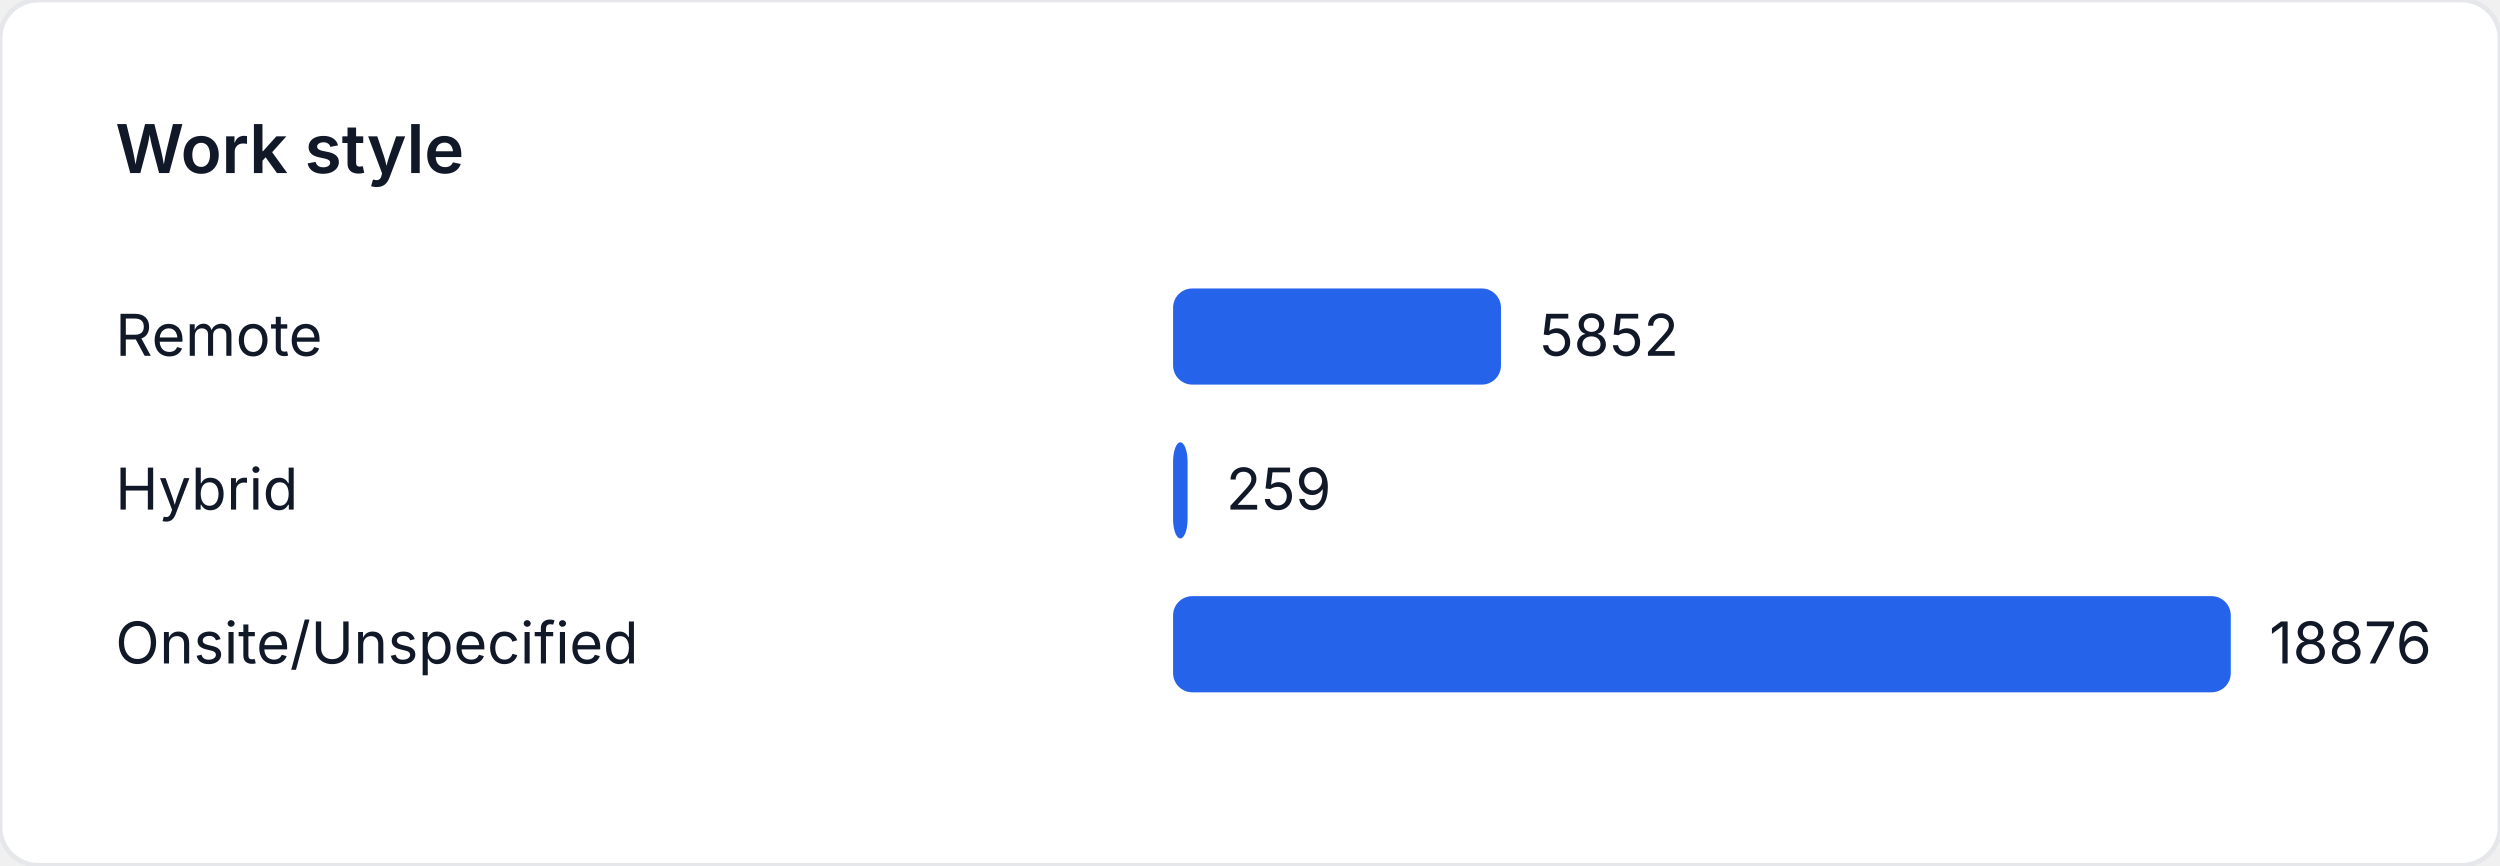
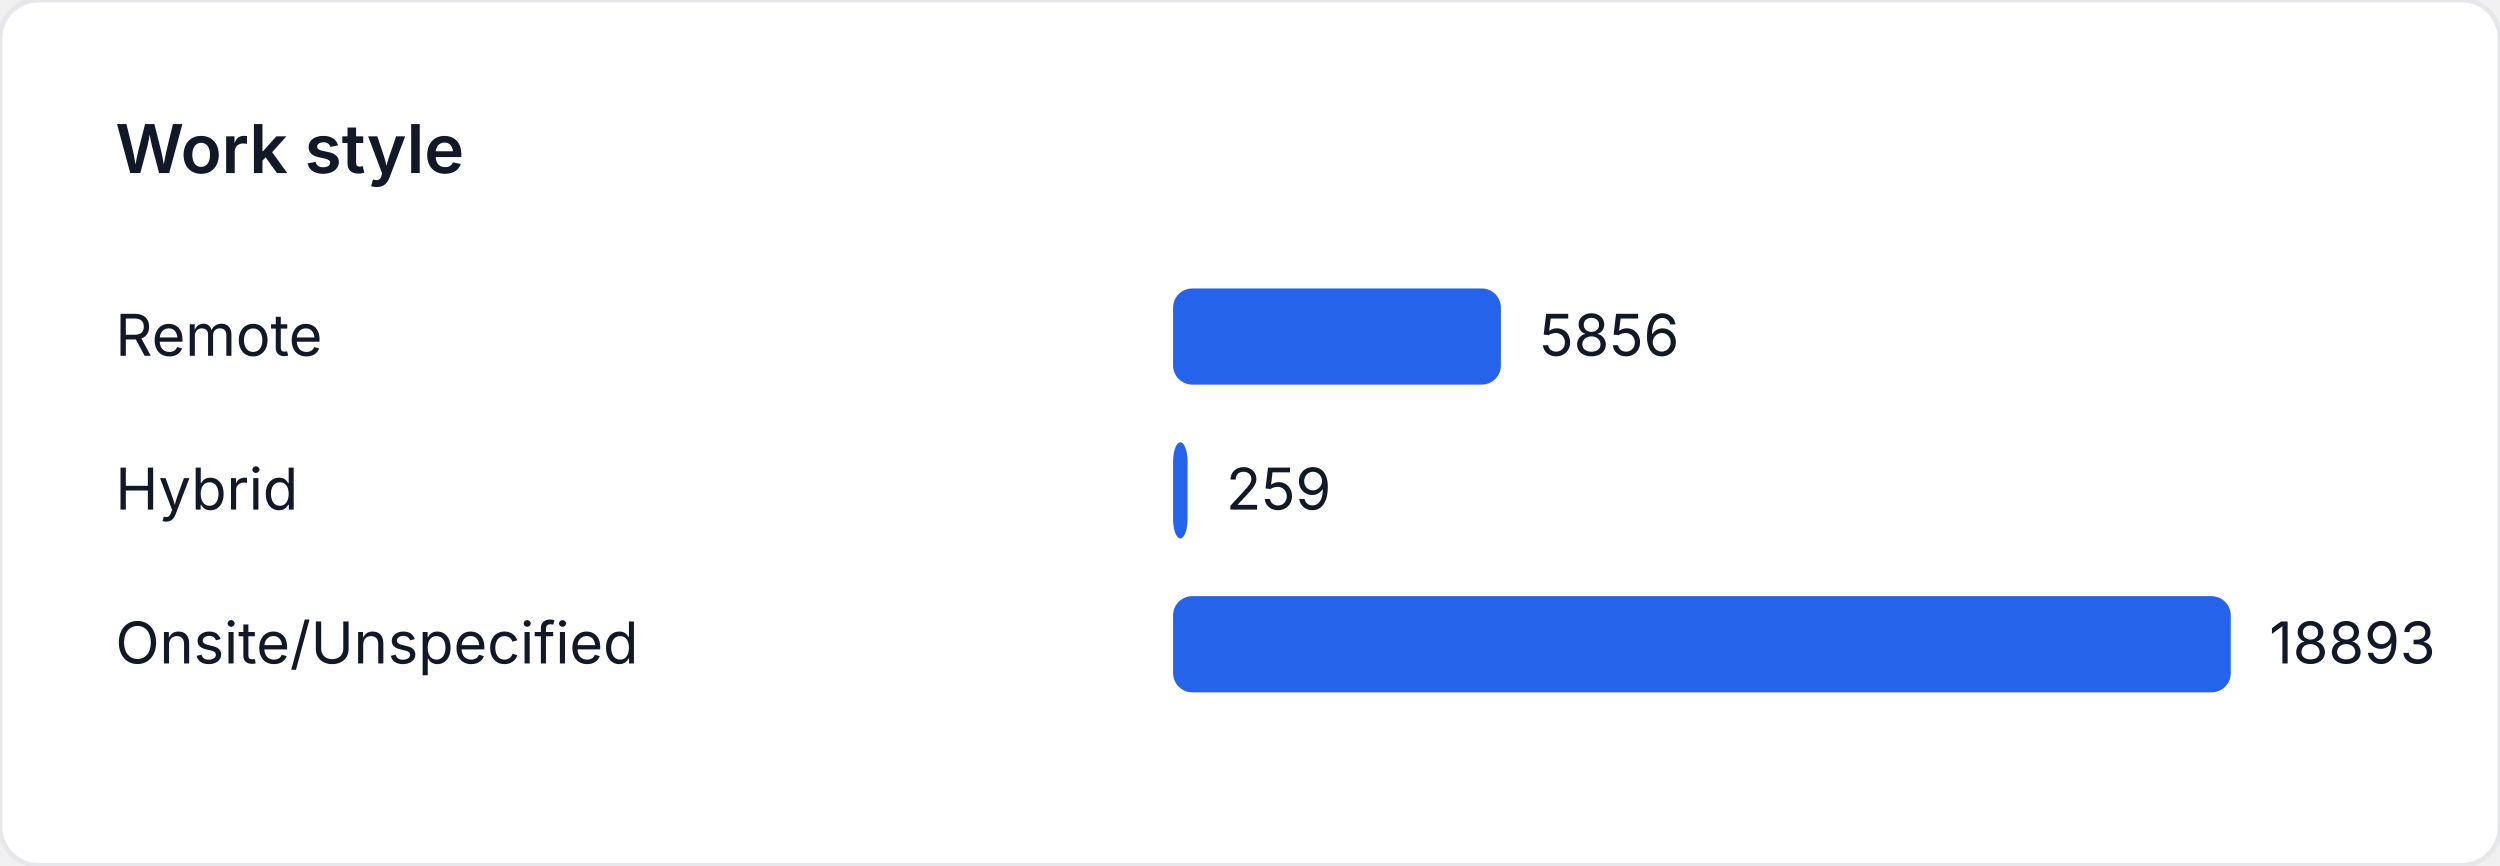
<svg xmlns="http://www.w3.org/2000/svg" width="520" height="180" viewBox="0 0 520 180" role="img" aria-label="Work style">
  <style>
    text { font-family: "Inter", "Segoe UI", sans-serif; font-size: 12px; fill: #111827; }
    .title { font-size: 14px; font-weight: 600; }
  </style>
  <rect width="520" height="180" fill="#ffffff" rx="8" ry="8" stroke="#e5e7eb" />
  <text class="title" x="24" y="36">Work style</text>
  <text x="24" y="74">Remote</text>
-   <rect x="244" y="60" width="68.205" height="20" fill="#2563eb" rx="4" />
-   <text x="320.205" y="74">5852</text>
+   <rect x="244" y="60" width="68.19" height="20" fill="#2563eb" rx="4" />
+   <text x="320.19" y="74">5856</text>
  <text x="24" y="106">Hybrid</text>
-   <rect x="244" y="92" width="3.019" height="20" fill="#2563eb" rx="4" />
-   <text x="255.019" y="106">259</text>
+   <rect x="244" y="92" width="3.016" height="20" fill="#2563eb" rx="4" />
+   <text x="255.016" y="106">259</text>
  <text x="24" y="138">Onsite/Unspecified</text>
  <rect x="244" y="124" width="220" height="20" fill="#2563eb" rx="4" />
-   <text x="472" y="138">18876</text>
+   <text x="472" y="138">18893</text>
</svg>
